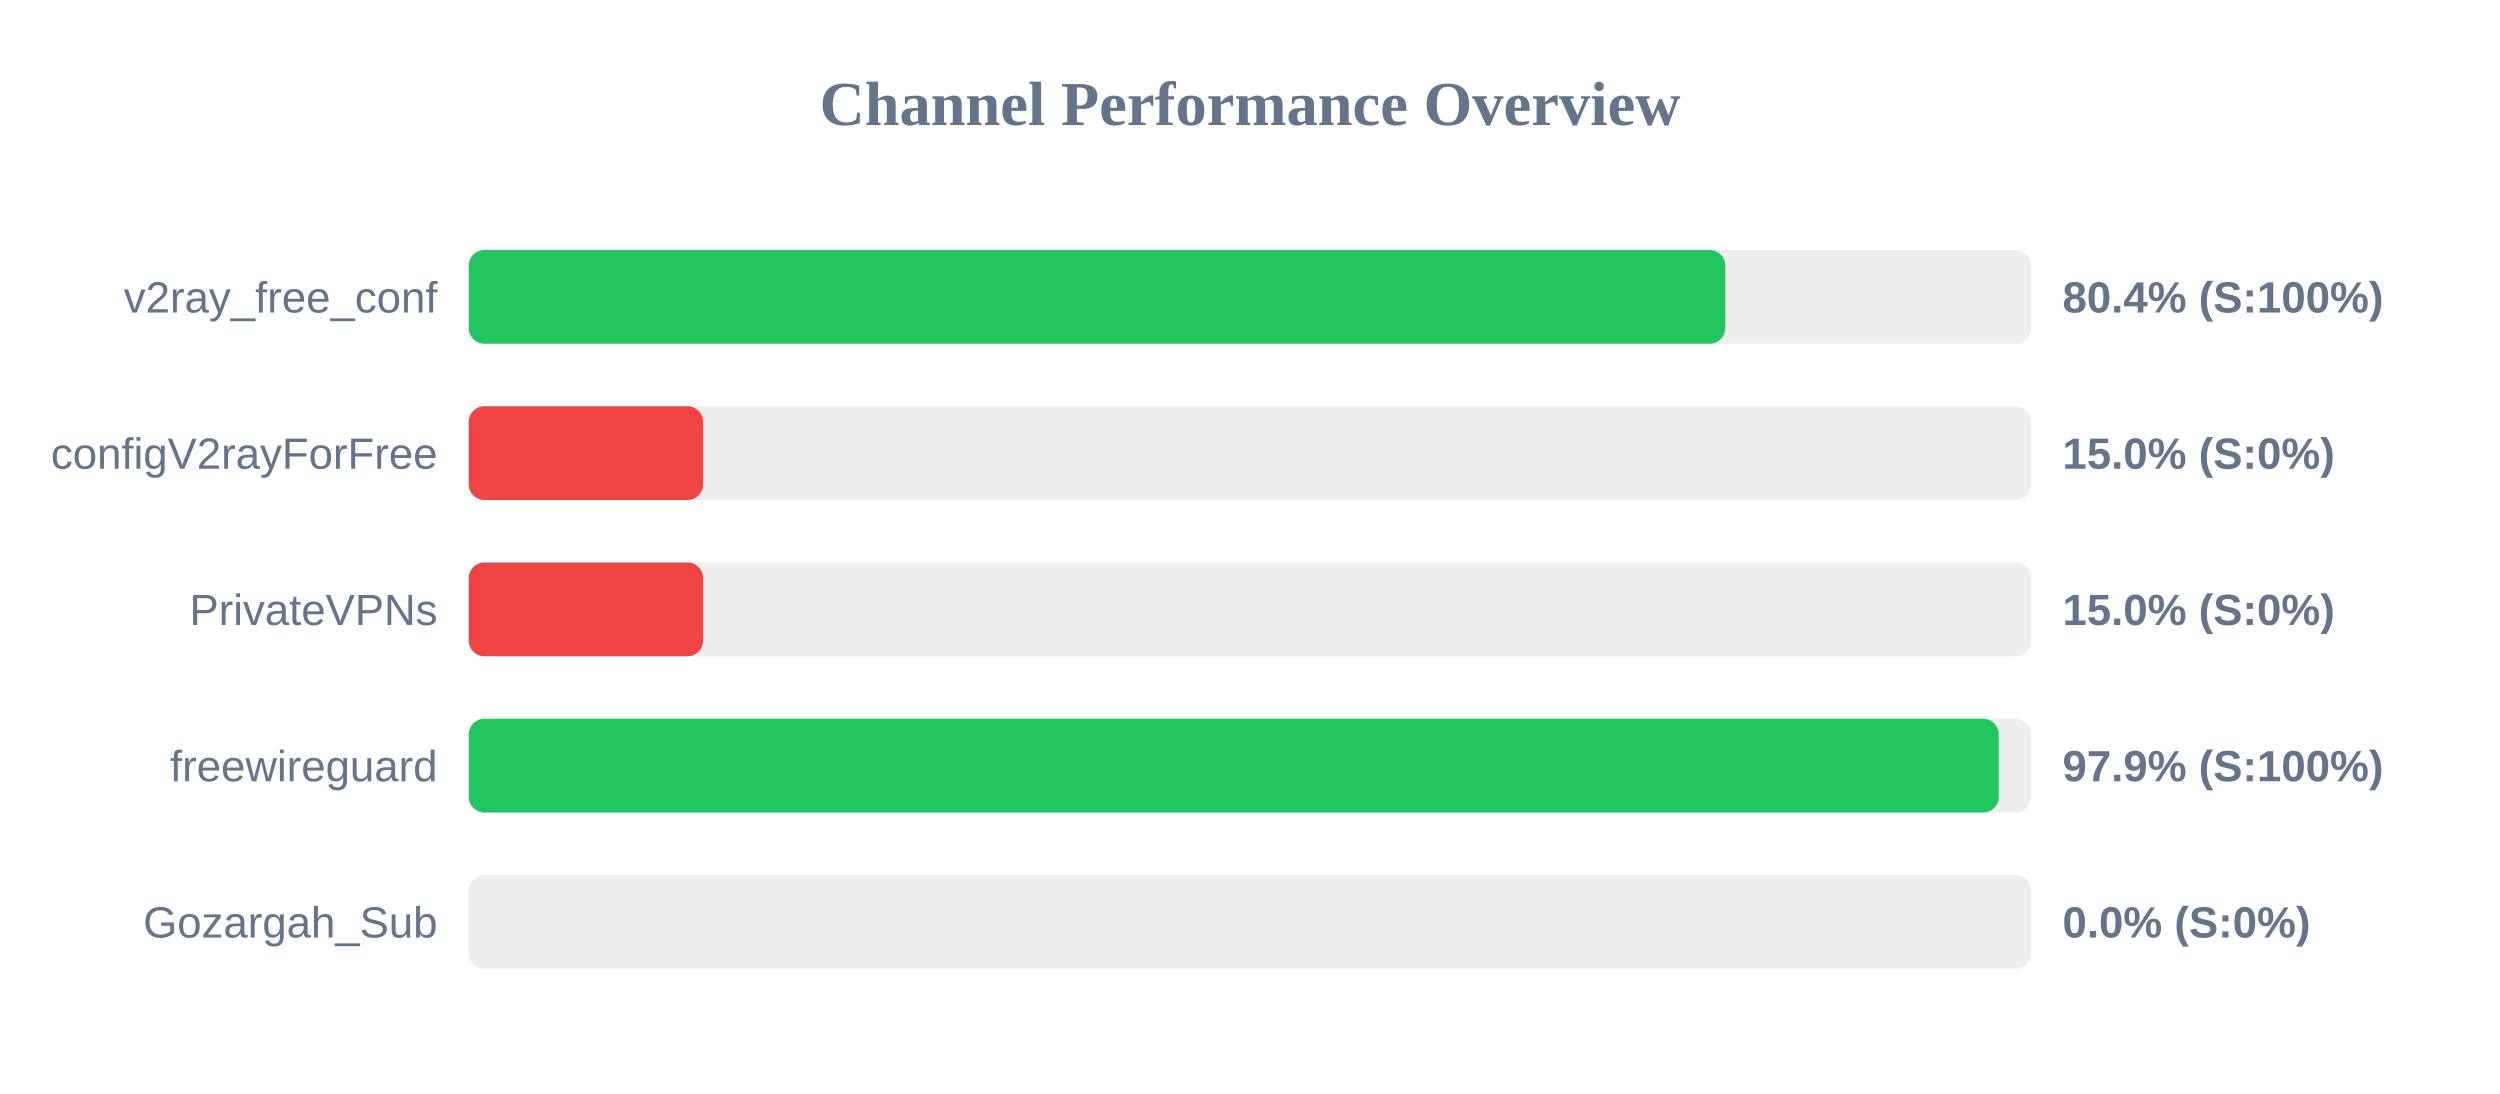
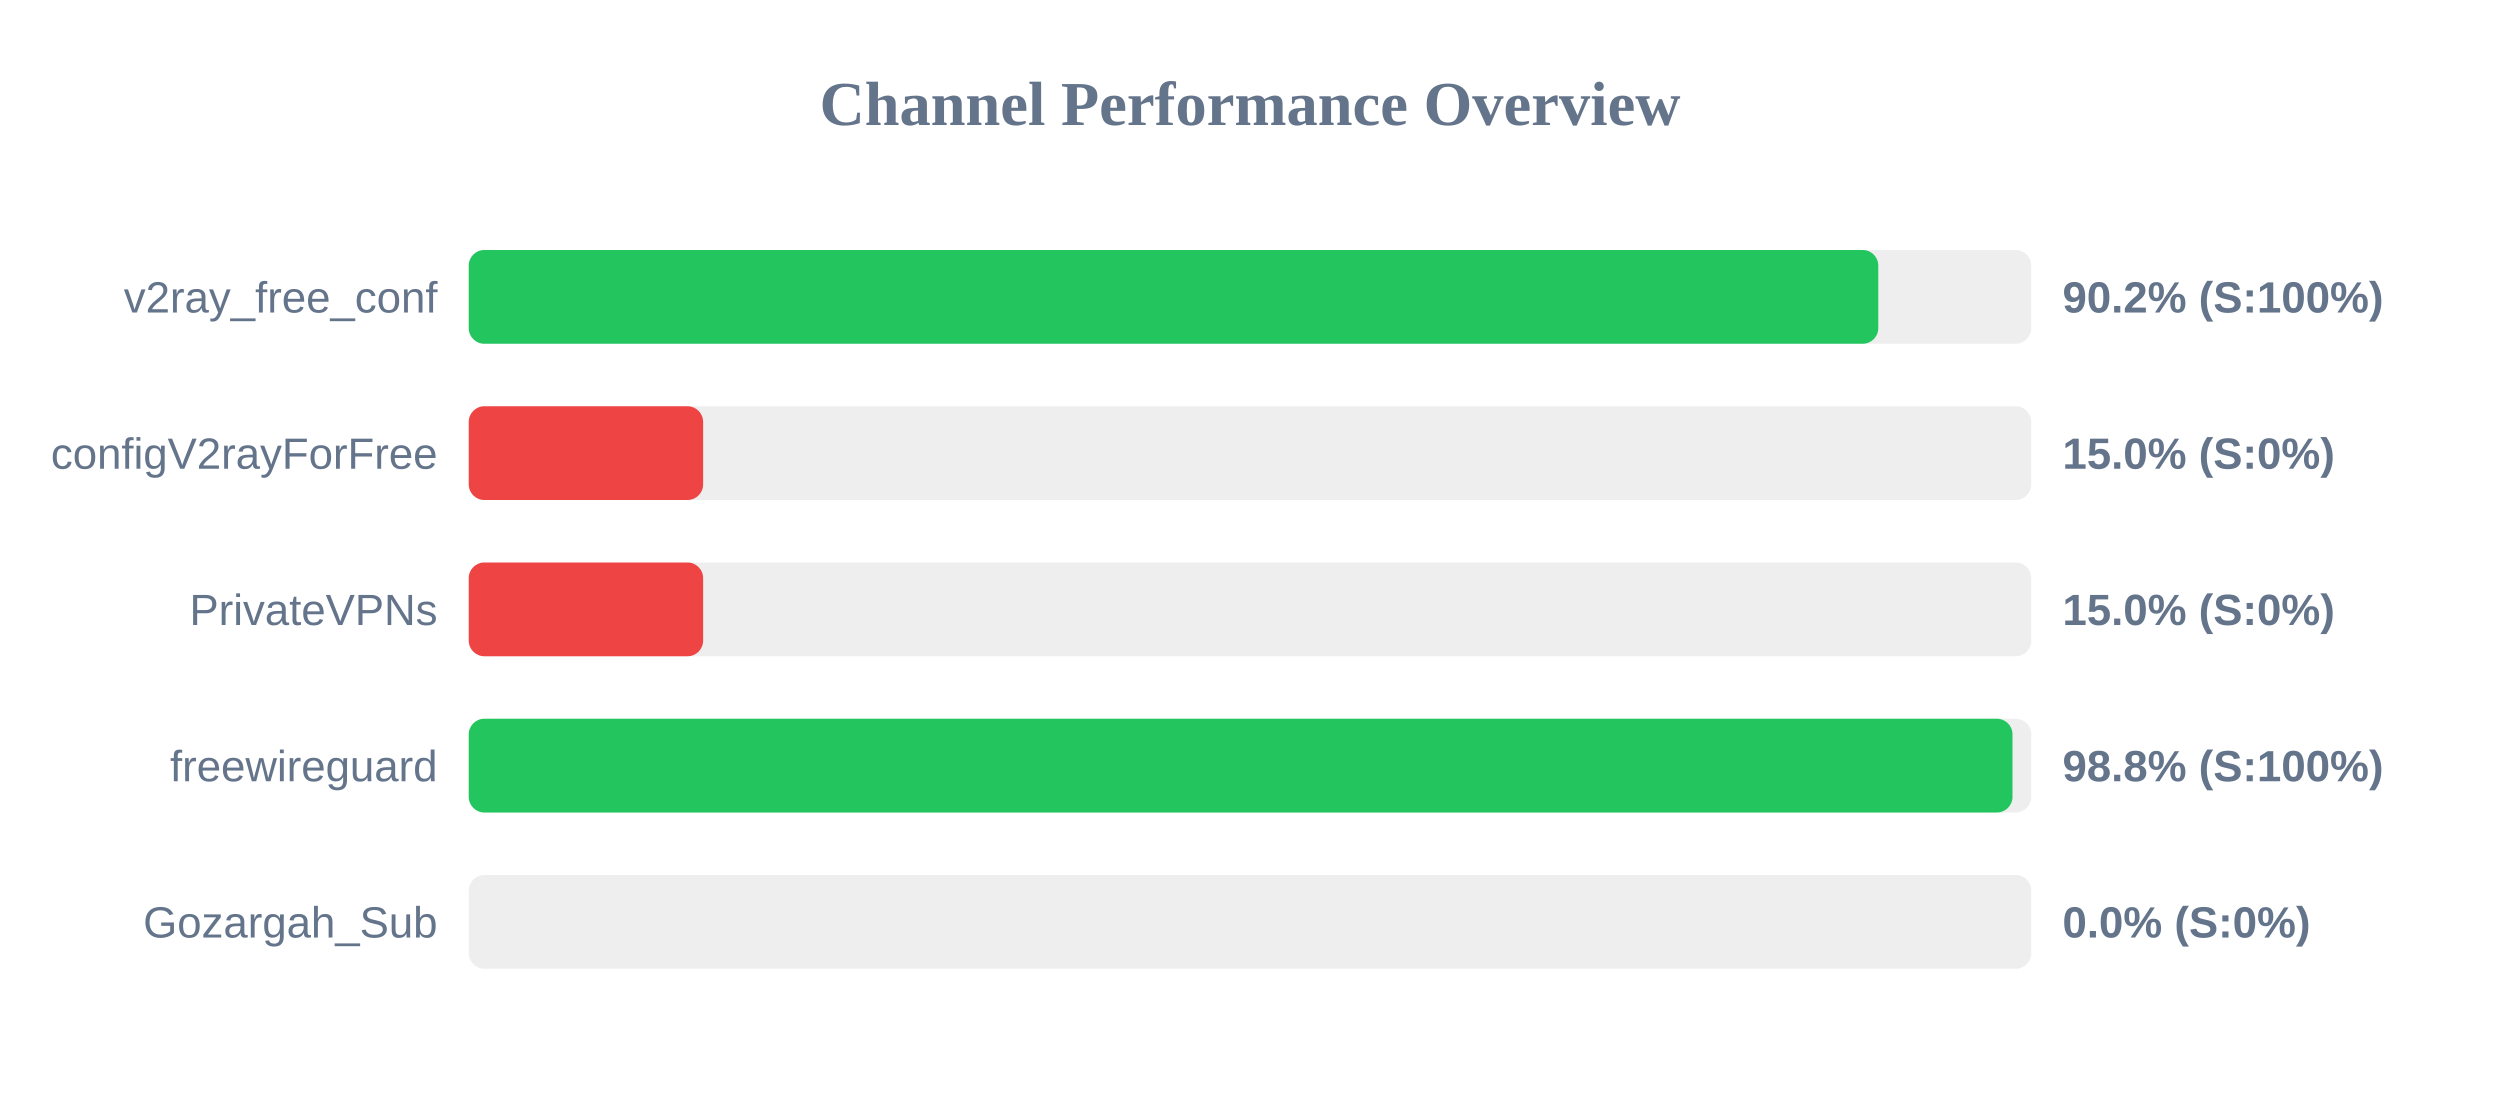
<svg xmlns="http://www.w3.org/2000/svg" width="800" height="350" version="1.1">
  <style>
        .row { font: 14px Arial; fill: #64748b; }
        .score { font: bold 14px Arial; fill: #64748b; }
    </style>
  <text x="400" y="40" text-anchor="middle" font-size="20px" font-weight="bold" fill="#64748b">Channel Performance Overview</text>
  <rect x="150" y="80" width="500" height="30" fill="#eee" rx="5" />
-   <rect x="150" y="80" width="402.1" height="30" fill="#22c55e" rx="5" />
+   <rect x="150" y="80" width="451.05" height="30" fill="#22c55e" rx="5" />
  <text x="140" y="100" text-anchor="end" class="row">v2ray_free_conf</text>
-   <text x="660" y="100" text-anchor="start" class="score">80.4% (S:100%)</text>
+   <text x="660" y="100" text-anchor="start" class="score">90.2% (S:100%)</text>
  <rect x="150" y="130" width="500" height="30" fill="#eee" rx="5" />
  <rect x="150" y="130" width="75.0" height="30" fill="#ef4444" rx="5" />
  <text x="140" y="150" text-anchor="end" class="row">configV2rayForFree</text>
  <text x="660" y="150" text-anchor="start" class="score">15.0% (S:0%)</text>
  <rect x="150" y="180" width="500" height="30" fill="#eee" rx="5" />
  <rect x="150" y="180" width="75.0" height="30" fill="#ef4444" rx="5" />
  <text x="140" y="200" text-anchor="end" class="row">PrivateVPNs</text>
  <text x="660" y="200" text-anchor="start" class="score">15.0% (S:0%)</text>
  <rect x="150" y="230" width="500" height="30" fill="#eee" rx="5" />
-   <rect x="150" y="230" width="489.6" height="30" fill="#22c55e" rx="5" />
+   <rect x="150" y="230" width="494.0" height="30" fill="#22c55e" rx="5" />
  <text x="140" y="250" text-anchor="end" class="row">freewireguard</text>
-   <text x="660" y="250" text-anchor="start" class="score">97.9% (S:100%)</text>
+   <text x="660" y="250" text-anchor="start" class="score">98.8% (S:100%)</text>
  <rect x="150" y="280" width="500" height="30" fill="#eee" rx="5" />
  <rect x="150" y="280" width="0.0" height="30" fill="#ef4444" rx="5" />
  <text x="140" y="300" text-anchor="end" class="row">Gozargah_Sub</text>
  <text x="660" y="300" text-anchor="start" class="score">0.0% (S:0%)</text>
</svg>
